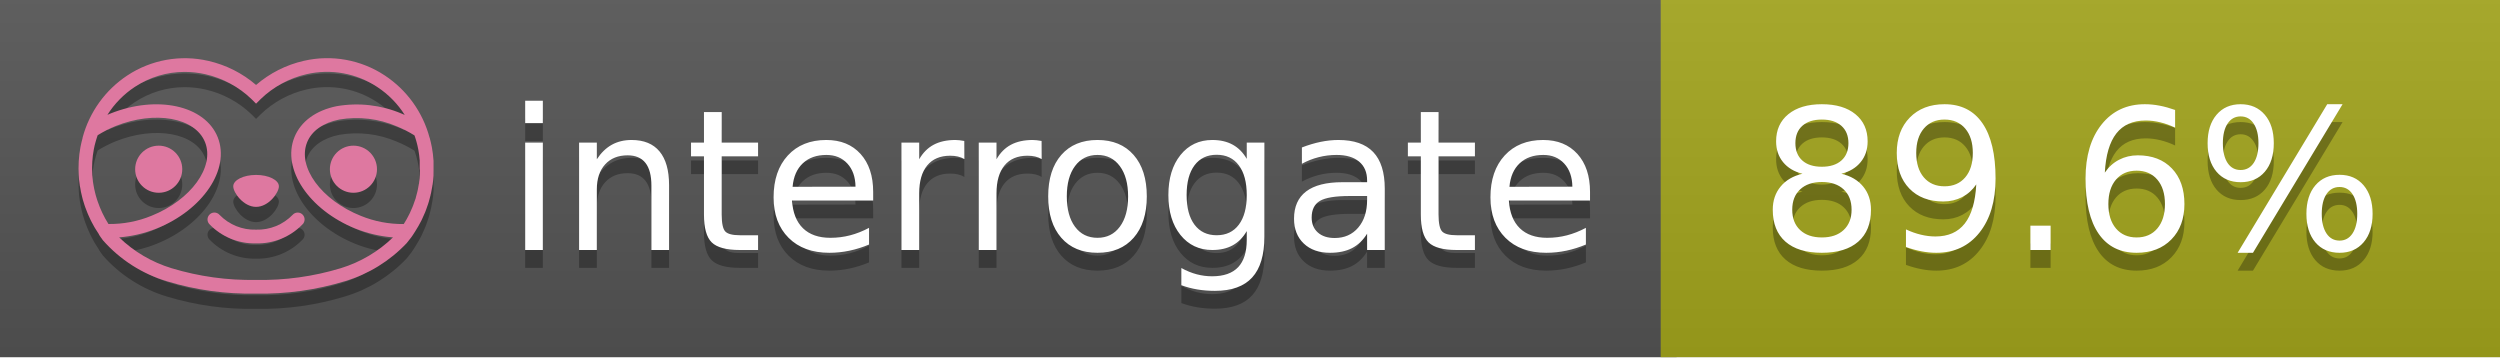
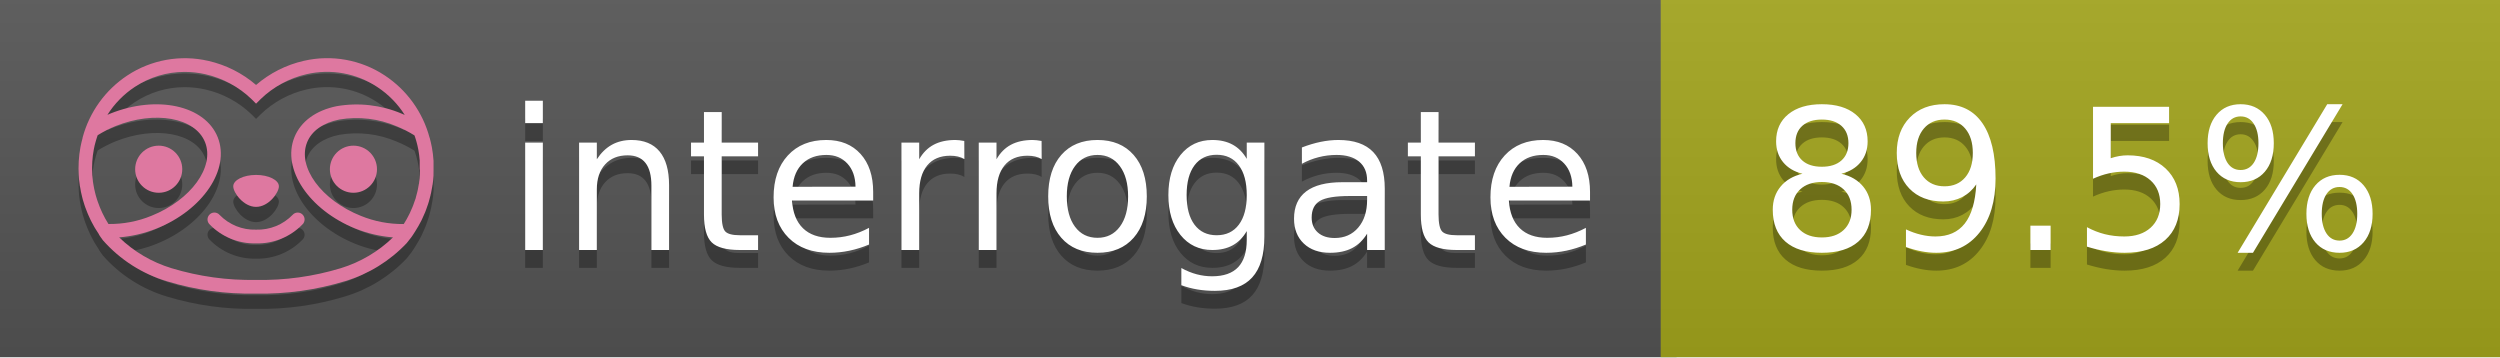
<svg xmlns="http://www.w3.org/2000/svg" width="140" height="20" viewBox="0 0 140 20" version="1.1" xml:space="preserve" style="fill-rule:evenodd;clip-rule:evenodd;stroke-linejoin:round;stroke-miterlimit:2;">
  <g transform="matrix(1,0,0,1,22,0)">
    <g id="backgrounds" transform="matrix(1.32789,0,0,1,-22.3892,0)">
      <rect x="0" y="0" width="71" height="20" style="fill:rgb(85,85,85);" />
    </g>
    <rect x="71" y="0" width="47" height="20" data-interrogate="color" style="fill:#a4a61d" />
    <g transform="matrix(1.19746,0,0,1,-22.3744,-4.85723e-16)">
      <rect x="0" y="0" width="118" height="20" style="fill:url(#_Linear1);" />
    </g>
  </g>
  <g fill="#fff" text-anchor="middle" font-family="DejaVu Sans,Verdana,Geneva,sans-serif" font-size="110">
    <text x="590" y="150" fill="#010101" fill-opacity=".3" transform="scale(.1)" textLength="610">interrogate</text>
    <text x="590" y="140" transform="scale(.1)" textLength="610">interrogate</text>
-     <text x="1160" y="150" fill="#010101" fill-opacity=".3" transform="scale(.1)" textLength="370" data-interrogate="result">89.6%</text>
-     <text x="1160" y="140" transform="scale(.1)" textLength="370" data-interrogate="result">89.6%</text>
+     <text x="1160" y="150" fill="#010101" fill-opacity=".3" transform="scale(.1)" textLength="370" data-interrogate="result">89.5%</text>
+     <text x="1160" y="140" transform="scale(.1)" textLength="370" data-interrogate="result">89.5%</text>
  </g>
  <g id="logo-shadow" transform="matrix(0.854876,0,0,0.854876,-6.73514,1.732)">
    <g transform="matrix(0.299012,0,0,0.299012,9.70229,-6.68582)">
      <path d="M50,64.25C52.76,64.25 55,61.13 55,59.75C55,58.37 52.76,57.25 50,57.25C47.24,57.25 45,58.37 45,59.75C45,61.13 47.24,64.25 50,64.25Z" style="fill:rgb(1,1,1);fill-opacity:0.3;fill-rule:nonzero;" />
    </g>
    <g transform="matrix(0.299012,0,0,0.299012,9.70229,-6.68582)">
      <path d="M88,49.05C86.506,43.475 83.018,38.638 78.2,35.46C72.969,32.002 66.539,30.844 60.43,32.26C56.576,33.145 52.995,34.958 50,37.54C46.998,34.958 43.411,33.149 39.55,32.27C33.441,30.853 27.011,32.011 21.78,35.47C16.97,38.652 13.489,43.489 12,49.06L12,49.13C11.82,49.79 11.66,50.46 11.53,51.13C11.146,53.207 11.021,55.323 11.16,57.43C11.16,58.03 11.26,58.63 11.34,59.23C11.34,59.51 11.43,59.79 11.48,60.07C11.53,60.35 11.58,60.68 11.64,60.98C11.7,61.28 11.8,61.69 11.89,62.05C11.98,62.41 11.99,62.47 12.05,62.68C12.16,63.07 12.28,63.46 12.41,63.84L12.58,64.34C12.72,64.74 12.88,65.14 13.04,65.53L13.23,65.98C13.403,66.373 13.583,66.767 13.77,67.16L13.99,67.59C14.19,67.97 14.39,68.35 14.61,68.73L14.87,69.15C15.1,69.52 15.33,69.89 15.58,70.26L15.58,70.32L15.99,70.93C16.14,71.14 16.29,71.36 16.45,71.57C20.206,75.83 25.086,78.95 30.53,80.57C36.839,82.48 43.41,83.385 50,83.25C56.599,83.374 63.177,82.456 69.49,80.53C74.644,78.978 79.303,76.102 83,72.19C83.34,71.78 83.65,71.35 84,70.92L84.18,70.66L84.33,70.44L84.41,70.32C84.55,70.12 84.67,69.9 84.81,69.7C85.07,69.3 85.32,68.89 85.55,68.48C85.78,68.07 86.02,67.65 86.23,67.22C86.31,67.05 86.39,66.88 86.47,66.7C86.67,66.28 86.85,65.87 87.03,65.44L87.23,64.92C87.397,64.487 87.55,64.05 87.69,63.61L87.85,63.09C87.98,62.64 88.1,62.19 88.21,61.74C88.21,61.57 88.3,61.39 88.33,61.22C88.43,60.75 88.52,60.22 88.6,59.79C88.6,59.64 88.66,59.49 88.68,59.33C88.77,58.71 88.84,58.08 88.88,57.45L88.88,54.17C88.817,53.164 88.693,52.162 88.51,51.17C88.38,50.5 88.23,49.84 88.05,49.17L88,49.05ZM85.89,56.44L85.89,57.23C85.89,57.78 85.79,58.32 85.72,58.86C85.72,59.01 85.72,59.15 85.65,59.3C85.59,59.7 85.51,60.11 85.43,60.51L85.32,60.99C85.23,61.38 85.12,61.77 85.01,62.16C85.01,62.31 84.93,62.46 84.88,62.6C84.74,63.04 84.59,63.47 84.42,63.9L84.27,64.28C84.1,64.71 83.91,65.14 83.71,65.56C83.51,65.98 83.43,66.12 83.28,66.4L83.01,66.91C82.83,67.223 82.643,67.537 82.45,67.85L82.35,68.01C79.121,68.047 75.918,67.434 72.93,66.21C64.27,62.74 59,55.52 61.18,50.11C62.18,47.6 64.7,45.82 68.26,45.11C72.489,44.395 76.835,44.908 80.78,46.59C82.141,47.144 83.453,47.813 84.7,48.59C84.76,48.76 84.82,48.93 84.88,49.1C84.94,49.27 85.05,49.63 85.12,49.9C85.28,50.5 85.44,51.1 85.55,51.73C85.691,52.507 85.792,53.292 85.85,54.08L85.85,55.89C85.85,56.12 85.91,56.25 85.91,56.45L85.89,56.44ZM17.66,68C16.668,66.435 15.869,64.756 15.28,63L15.17,62.68C15.06,62.35 14.96,62.01 14.87,61.68C14.823,61.493 14.777,61.31 14.73,61.13C14.66,60.84 14.59,60.55 14.53,60.27C14.47,59.99 14.43,59.72 14.38,59.44C14.33,59.16 14.3,59 14.27,58.78C14.2,58.27 14.15,57.78 14.11,57.23L14.11,57.03C14.008,55.236 14.122,53.437 14.45,51.67C14.56,51.06 14.71,50.46 14.88,49.87C14.96,49.59 15.04,49.32 15.13,49.05C15.22,48.78 15.24,48.72 15.3,48.55C16.548,47.774 17.859,47.105 19.22,46.55C27.86,43.09 36.65,44.67 38.82,50.08C40.99,55.49 35.73,62.74 27.09,66.2C24.101,67.431 20.893,68.043 17.66,68ZM68.57,77.68C62.554,79.508 56.287,80.376 50,80.25C43.737,80.37 37.495,79.506 31.5,77.69C27.185,76.38 23.243,74.062 20,70.93C22.815,70.706 25.58,70.055 28.2,69C38.37,64.92 44.39,56 41.6,49C38.81,42 28.27,39.72 18.1,43.8L17.43,44.09C18.973,41.648 21.019,39.561 23.43,37.97C26.671,35.824 30.473,34.68 34.36,34.68C35.884,34.681 37.404,34.852 38.89,35.19C42.694,36.049 46.191,37.935 49,40.64L50,41.64L51,40.64C53.797,37.937 57.279,36.049 61.07,35.18C66.402,33.947 72.014,34.968 76.57,38C78.98,39.588 81.026,41.671 82.57,44.11L81.9,43.82C77.409,41.921 72.464,41.355 67.66,42.19C63.08,43.12 59.79,45.54 58.39,49.02C55.6,55.97 61.62,64.94 71.79,69.02C74.414,70.07 77.182,70.714 80,70.93C76.776,74.05 72.859,76.363 68.57,77.68Z" style="fill:rgb(1,1,1);fill-opacity:0.3;fill-rule:nonzero;" />
    </g>
    <g transform="matrix(0.299012,0,0,0.299012,9.70229,-6.68582)">
      <circle cx="71.33" cy="56" r="5.16" style="fill:rgb(1,1,1);fill-opacity:0.3;" />
    </g>
    <g transform="matrix(0.299012,0,0,0.299012,9.70229,-6.68582)">
      <circle cx="28.67" cy="56" r="5.16" style="fill:rgb(1,1,1);fill-opacity:0.3;" />
    </g>
    <g transform="matrix(0.299012,0,0,0.299012,9.70229,-6.68582)">
      <path d="M58,66C55.912,68.161 53.003,69.339 50,69.24C46.997,69.339 44.088,68.161 42,66C41.714,65.677 41.302,65.491 40.87,65.491C40.042,65.491 39.361,66.172 39.361,67C39.361,67.368 39.496,67.724 39.74,68C42.403,70.804 46.134,72.35 50,72.25C53.862,72.347 57.59,70.802 60.25,68C60.495,67.725 60.63,67.369 60.63,67C60.63,66.174 59.951,65.495 59.125,65.495C58.695,65.495 58.285,65.679 58,66Z" style="fill:rgb(1,1,1);fill-opacity:0.3;fill-rule:nonzero;" />
    </g>
  </g>
  <g id="logo-pink" transform="matrix(0.854876,0,0,0.854876,-6.73514,0.877124)">
    <g transform="matrix(0.299012,0,0,0.299012,9.70229,-6.68582)">
      <path d="M50,64.25C52.76,64.25 55,61.13 55,59.75C55,58.37 52.76,57.25 50,57.25C47.24,57.25 45,58.37 45,59.75C45,61.13 47.24,64.25 50,64.25Z" style="fill:rgb(222,120,160);fill-rule:nonzero;" />
    </g>
    <g transform="matrix(0.299012,0,0,0.299012,9.70229,-6.68582)">
      <path d="M88,49.05C86.506,43.475 83.018,38.638 78.2,35.46C72.969,32.002 66.539,30.844 60.43,32.26C56.576,33.145 52.995,34.958 50,37.54C46.998,34.958 43.411,33.149 39.55,32.27C33.441,30.853 27.011,32.011 21.78,35.47C16.97,38.652 13.489,43.489 12,49.06L12,49.13C11.82,49.79 11.66,50.46 11.53,51.13C11.146,53.207 11.021,55.323 11.16,57.43C11.16,58.03 11.26,58.63 11.34,59.23C11.34,59.51 11.43,59.79 11.48,60.07C11.53,60.35 11.58,60.68 11.64,60.98C11.7,61.28 11.8,61.69 11.89,62.05C11.98,62.41 11.99,62.47 12.05,62.68C12.16,63.07 12.28,63.46 12.41,63.84L12.58,64.34C12.72,64.74 12.88,65.14 13.04,65.53L13.23,65.98C13.403,66.373 13.583,66.767 13.77,67.16L13.99,67.59C14.19,67.97 14.39,68.35 14.61,68.73L14.87,69.15C15.1,69.52 15.33,69.89 15.58,70.26L15.58,70.32L15.99,70.93C16.14,71.14 16.29,71.36 16.45,71.57C20.206,75.83 25.086,78.95 30.53,80.57C36.839,82.48 43.41,83.385 50,83.25C56.599,83.374 63.177,82.456 69.49,80.53C74.644,78.978 79.303,76.102 83,72.19C83.34,71.78 83.65,71.35 84,70.92L84.18,70.66L84.33,70.44L84.41,70.32C84.55,70.12 84.67,69.9 84.81,69.7C85.07,69.3 85.32,68.89 85.55,68.48C85.78,68.07 86.02,67.65 86.23,67.22C86.31,67.05 86.39,66.88 86.47,66.7C86.67,66.28 86.85,65.87 87.03,65.44L87.23,64.92C87.397,64.487 87.55,64.05 87.69,63.61L87.85,63.09C87.98,62.64 88.1,62.19 88.21,61.74C88.21,61.57 88.3,61.39 88.33,61.22C88.43,60.75 88.52,60.22 88.6,59.79C88.6,59.64 88.66,59.49 88.68,59.33C88.77,58.71 88.84,58.08 88.88,57.45L88.88,54.17C88.817,53.164 88.693,52.162 88.51,51.17C88.38,50.5 88.23,49.84 88.05,49.17L88,49.05ZM85.89,56.44L85.89,57.23C85.89,57.78 85.79,58.32 85.72,58.86C85.72,59.01 85.72,59.15 85.65,59.3C85.59,59.7 85.51,60.11 85.43,60.51L85.32,60.99C85.23,61.38 85.12,61.77 85.01,62.16C85.01,62.31 84.93,62.46 84.88,62.6C84.74,63.04 84.59,63.47 84.42,63.9L84.27,64.28C84.1,64.71 83.91,65.14 83.71,65.56C83.51,65.98 83.43,66.12 83.28,66.4L83.01,66.91C82.83,67.223 82.643,67.537 82.45,67.85L82.35,68.01C79.121,68.047 75.918,67.434 72.93,66.21C64.27,62.74 59,55.52 61.18,50.11C62.18,47.6 64.7,45.82 68.26,45.11C72.489,44.395 76.835,44.908 80.78,46.59C82.141,47.144 83.453,47.813 84.7,48.59C84.76,48.76 84.82,48.93 84.88,49.1C84.94,49.27 85.05,49.63 85.12,49.9C85.28,50.5 85.44,51.1 85.55,51.73C85.691,52.507 85.792,53.292 85.85,54.08L85.85,55.89C85.85,56.12 85.91,56.25 85.91,56.45L85.89,56.44ZM17.66,68C16.668,66.435 15.869,64.756 15.28,63L15.17,62.68C15.06,62.35 14.96,62.01 14.87,61.68C14.823,61.493 14.777,61.31 14.73,61.13C14.66,60.84 14.59,60.55 14.53,60.27C14.47,59.99 14.43,59.72 14.38,59.44C14.33,59.16 14.3,59 14.27,58.78C14.2,58.27 14.15,57.78 14.11,57.23L14.11,57.03C14.008,55.236 14.122,53.437 14.45,51.67C14.56,51.06 14.71,50.46 14.88,49.87C14.96,49.59 15.04,49.32 15.13,49.05C15.22,48.78 15.24,48.72 15.3,48.55C16.548,47.774 17.859,47.105 19.22,46.55C27.86,43.09 36.65,44.67 38.82,50.08C40.99,55.49 35.73,62.74 27.09,66.2C24.101,67.431 20.893,68.043 17.66,68ZM68.57,77.68C62.554,79.508 56.287,80.376 50,80.25C43.737,80.37 37.495,79.506 31.5,77.69C27.185,76.38 23.243,74.062 20,70.93C22.815,70.706 25.58,70.055 28.2,69C38.37,64.92 44.39,56 41.6,49C38.81,42 28.27,39.72 18.1,43.8L17.43,44.09C18.973,41.648 21.019,39.561 23.43,37.97C26.671,35.824 30.473,34.68 34.36,34.68C35.884,34.681 37.404,34.852 38.89,35.19C42.694,36.049 46.191,37.935 49,40.64L50,41.64L51,40.64C53.797,37.937 57.279,36.049 61.07,35.18C66.402,33.947 72.014,34.968 76.57,38C78.98,39.588 81.026,41.671 82.57,44.11L81.9,43.82C77.409,41.921 72.464,41.355 67.66,42.19C63.08,43.12 59.79,45.54 58.39,49.02C55.6,55.97 61.62,64.94 71.79,69.02C74.414,70.07 77.182,70.714 80,70.93C76.776,74.05 72.859,76.363 68.57,77.68Z" style="fill:rgb(222,120,160);fill-rule:nonzero;" />
    </g>
    <g transform="matrix(0.299012,0,0,0.299012,9.70229,-6.68582)">
      <circle cx="71.33" cy="56" r="5.16" style="fill:rgb(222,120,160);" />
    </g>
    <g transform="matrix(0.299012,0,0,0.299012,9.70229,-6.68582)">
      <circle cx="28.67" cy="56" r="5.16" style="fill:rgb(222,120,160);" />
    </g>
    <g transform="matrix(0.299012,0,0,0.299012,9.70229,-6.68582)">
      <path d="M58,66C55.912,68.161 53.003,69.339 50,69.24C46.997,69.339 44.088,68.161 42,66C41.714,65.677 41.302,65.491 40.87,65.491C40.042,65.491 39.361,66.172 39.361,67C39.361,67.368 39.496,67.724 39.74,68C42.403,70.804 46.134,72.35 50,72.25C53.862,72.347 57.59,70.802 60.25,68C60.495,67.725 60.63,67.369 60.63,67C60.63,66.174 59.951,65.495 59.125,65.495C58.695,65.495 58.285,65.679 58,66Z" style="fill:rgb(222,120,160);fill-rule:nonzero;" />
    </g>
  </g>
  <defs>
    <linearGradient id="_Linear1" x1="0" y1="0" x2="1" y2="0" gradientUnits="userSpaceOnUse" gradientTransform="matrix(1.22465e-15,20,-20,1.22465e-15,0,0)">
      <stop offset="0" style="stop-color:rgb(187,187,187);stop-opacity:0.1" />
      <stop offset="1" style="stop-color:black;stop-opacity:0.1" />
    </linearGradient>
  </defs>
</svg>
